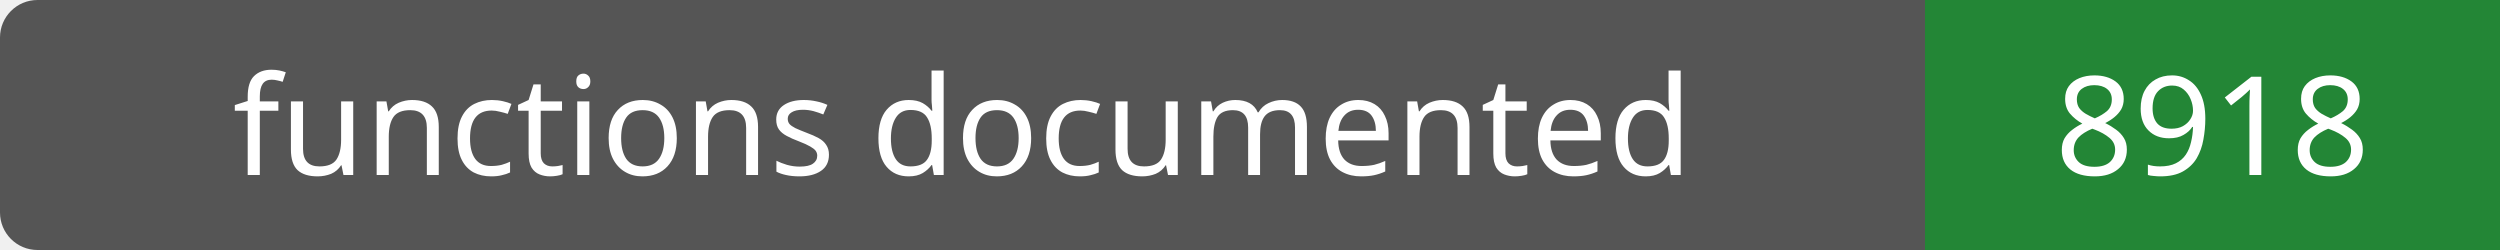
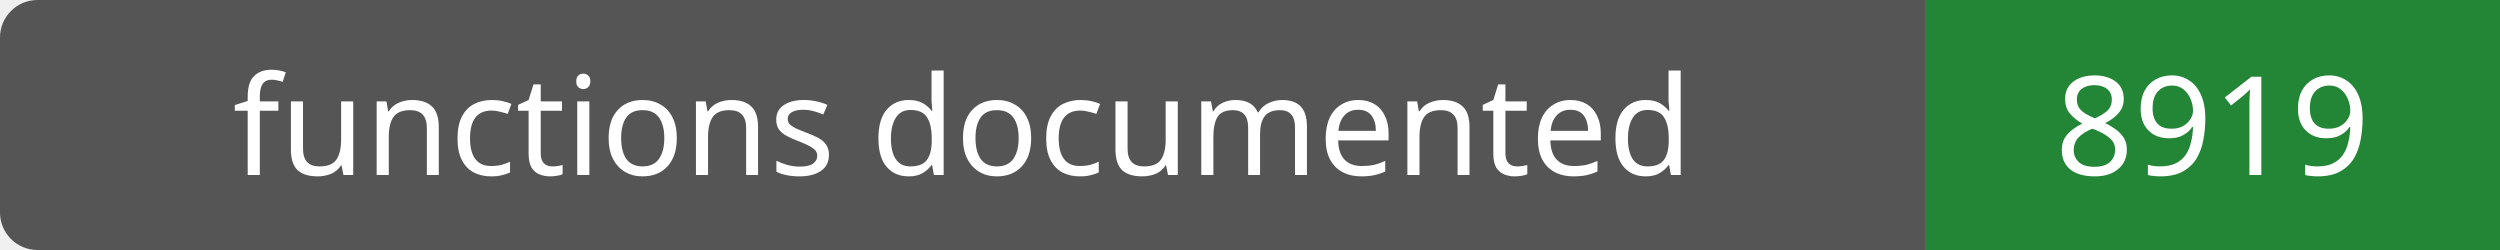
- <svg xmlns="http://www.w3.org/2000/svg" width="200" height="20" role="img" aria-label="functions documented: 8918">
+ <svg xmlns="http://www.w3.org/2000/svg" width="200" height="20" role="img" aria-label="functions documented: 8919">
  <rect width="200" height="20" rx="3" fill="#555" />
  <path fill="#238636" d="M154 0h46v20H154z" />
  <g fill="#fff" text-anchor="middle" font-family="Verdana,sans-serif" font-size="11">
    <text x="77.0" y="14">functions documented</text>
-     <text x="177.0" y="14">8918</text>
+     <text x="177.0" y="14">8919</text>
  </g>
</svg>
